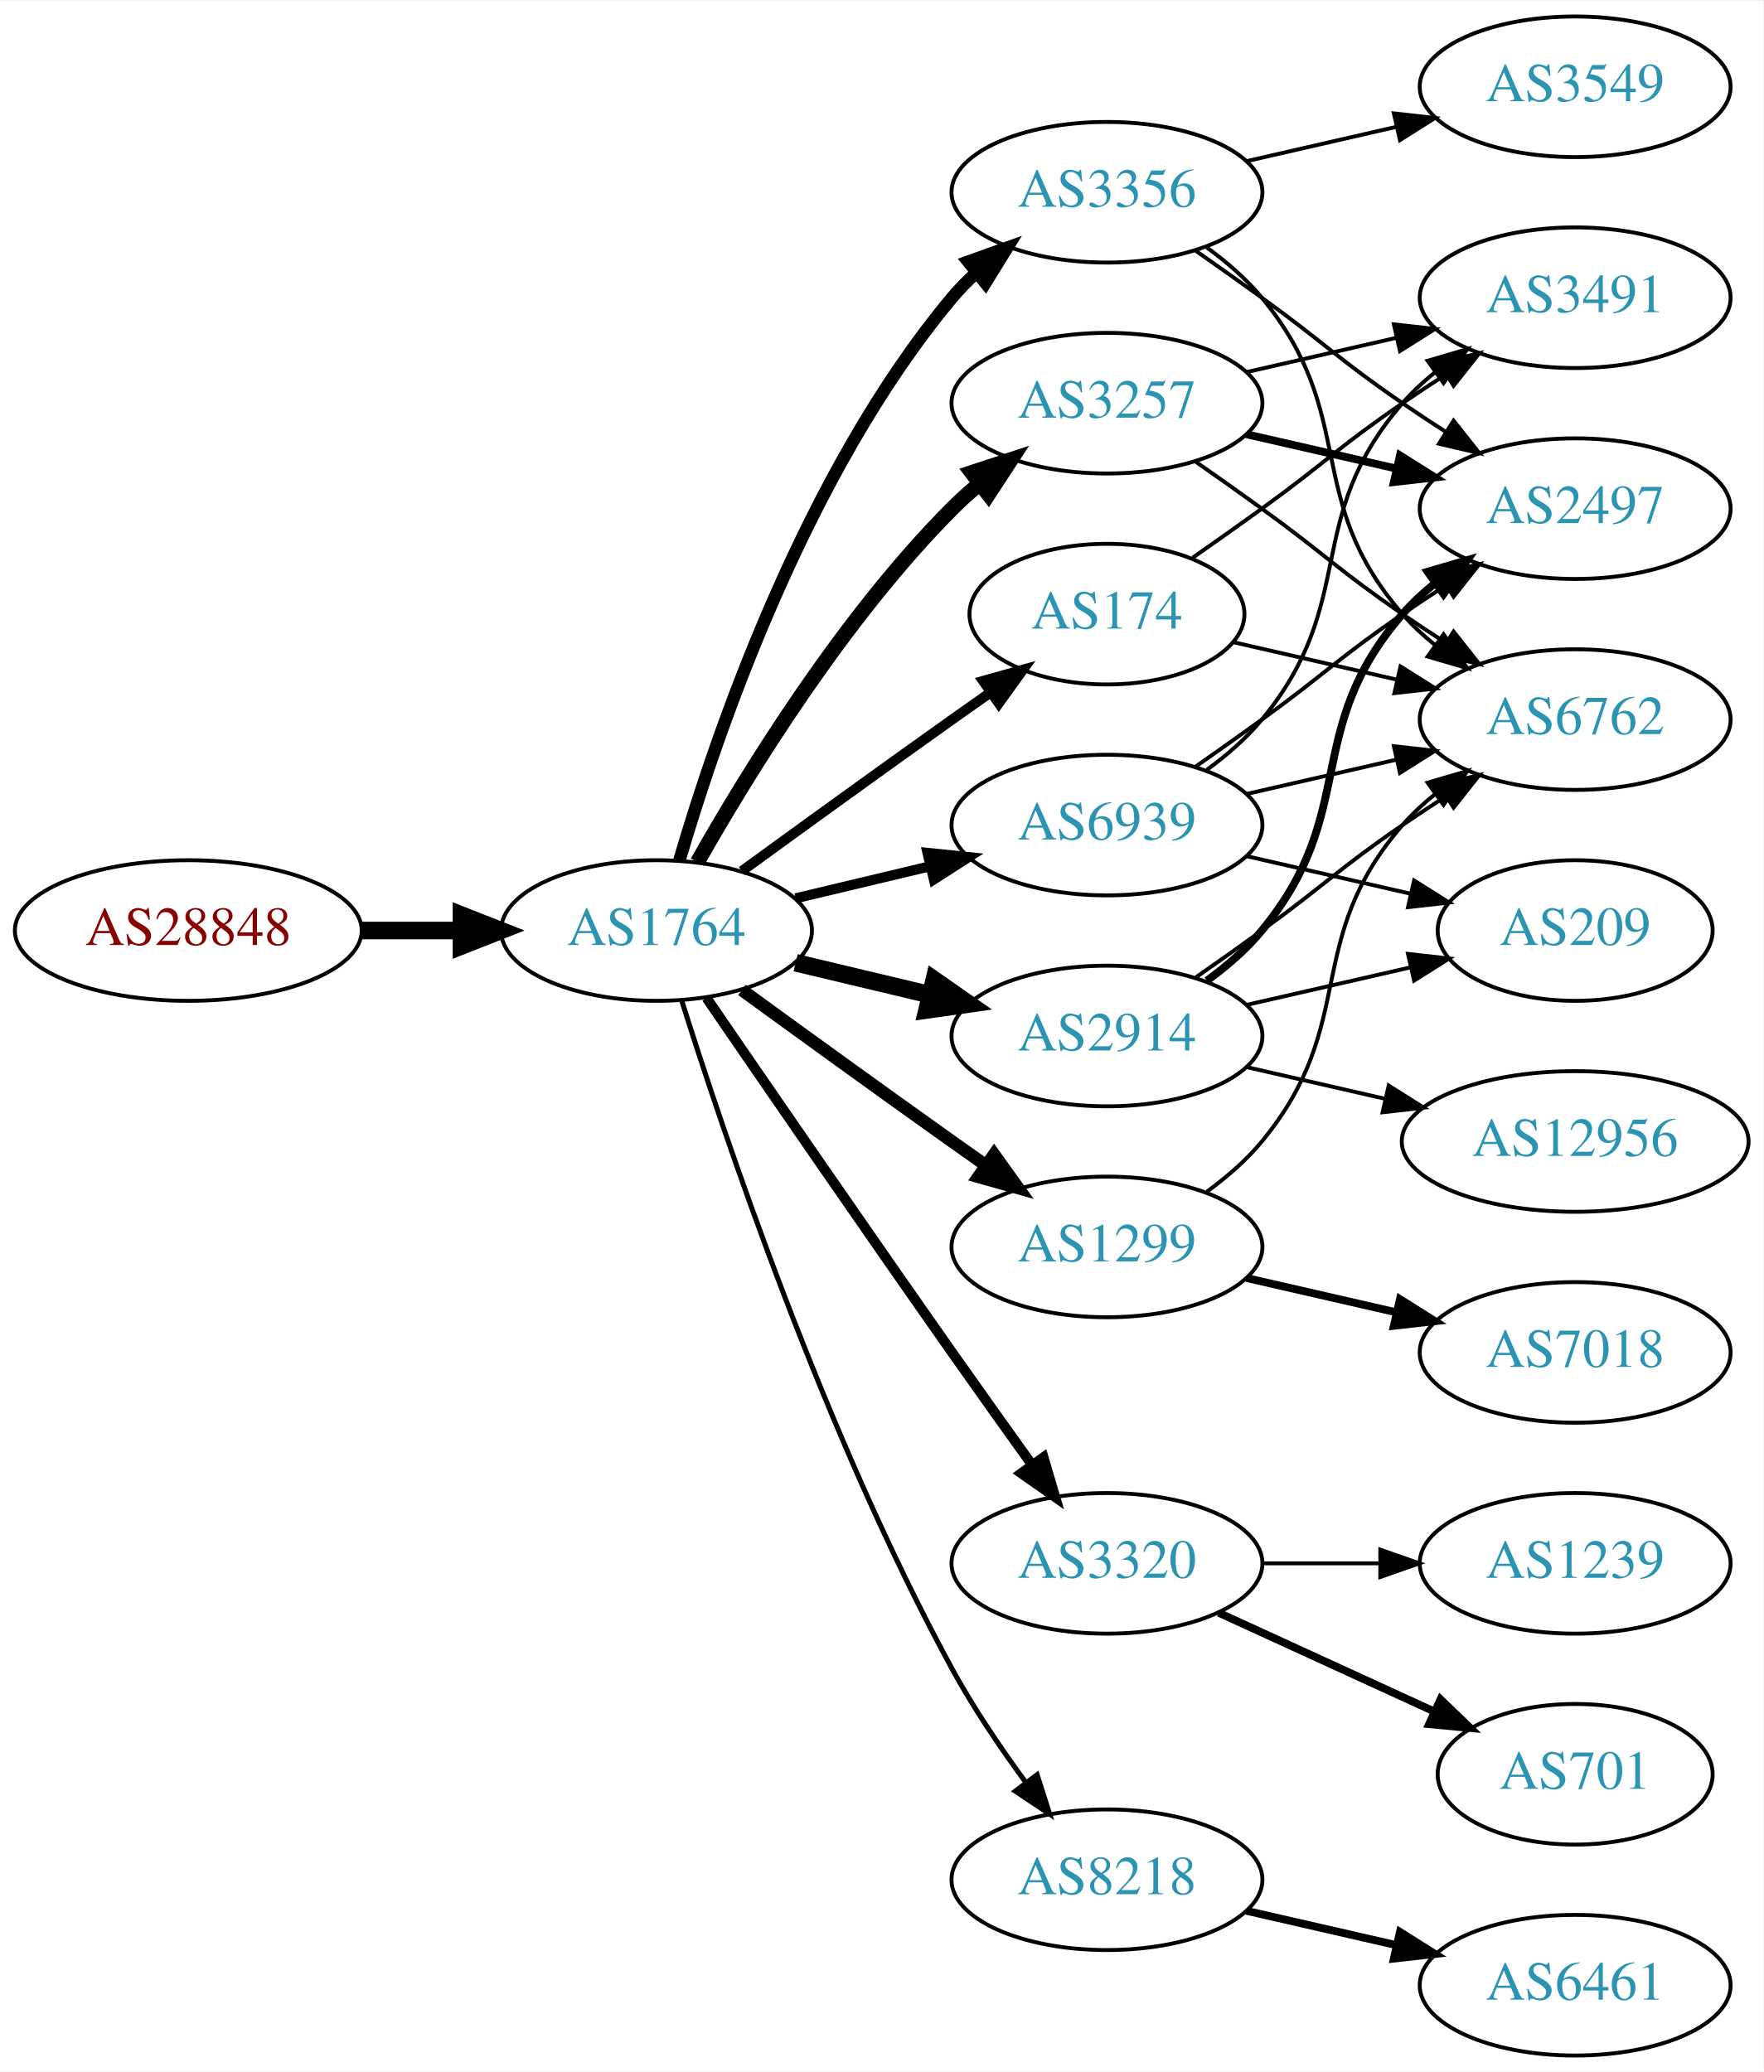
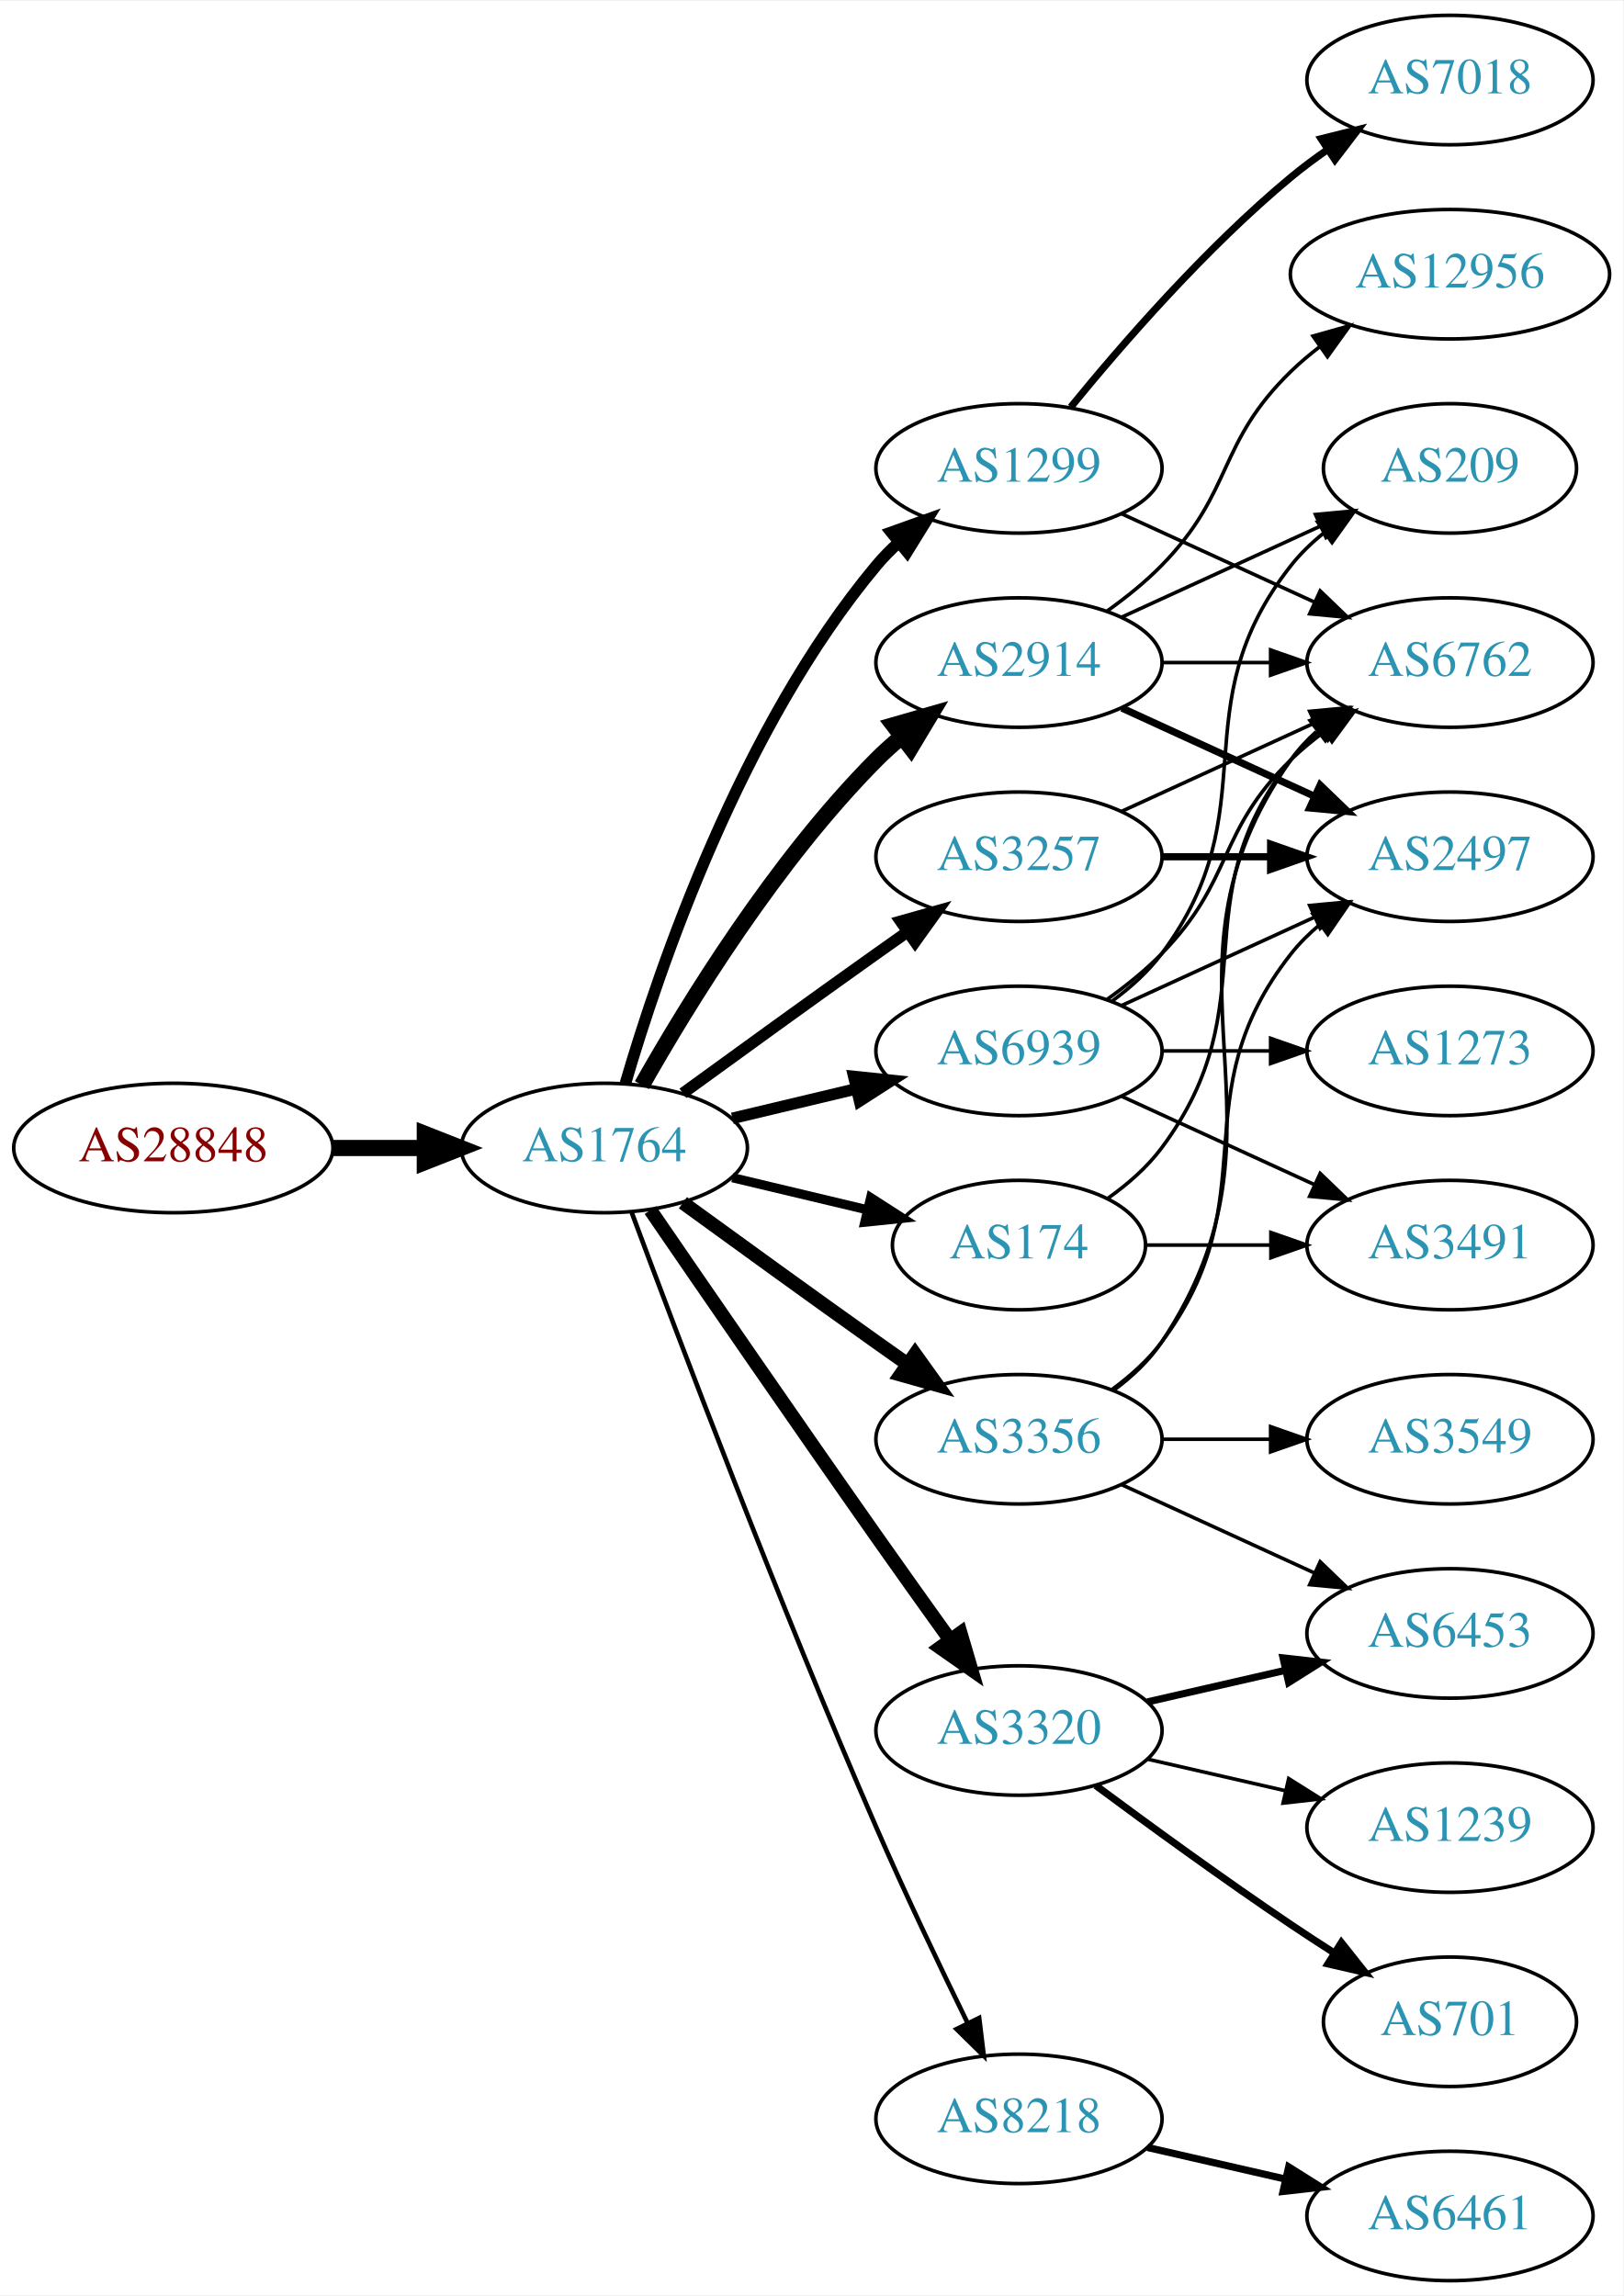
- <svg xmlns="http://www.w3.org/2000/svg" xmlns:xlink="http://www.w3.org/1999/xlink" width="451pt" height="530pt" viewBox="0.00 0.00 451.37 530.00">
-   <g id="graph0" class="graph" transform="scale(1 1) rotate(0) translate(4 526)">
-     <polygon fill="white" stroke="none" points="-4,4 -4,-526 447.37,-526 447.37,4 -4,4" />
+ <svg xmlns="http://www.w3.org/2000/svg" xmlns:xlink="http://www.w3.org/1999/xlink" width="451pt" height="638pt" viewBox="0.00 0.00 451.37 638.00">
+   <g id="graph0" class="graph" transform="scale(1 1) rotate(0) translate(4 634)">
+     <polygon fill="white" stroke="none" points="-4,4 -4,-634 447.37,-634 447.37,4 -4,4" />
    <g id="node1" class="node">
      <g id="a_node1">
        <a xlink:href="/asn/28848" xlink:title="AS28848 ~ UNIDO-AS [AT]">
-           <ellipse fill="#ffffff" stroke="black" cx="44.196" cy="-288" rx="44.393" ry="18" />
-           <text text-anchor="middle" x="44.196" y="-284.3" font-family="Times,serif" font-size="14.00" fill="#880000">AS28848</text>
+           <ellipse fill="#ffffff" stroke="black" cx="44.196" cy="-315" rx="44.393" ry="18" />
+           <text text-anchor="middle" x="44.196" y="-311.3" font-family="Times,serif" font-size="14.00" fill="#880000">AS28848</text>
        </a>
      </g>
    </g>
    <g id="node2" class="node">
      <g id="a_node2">
        <a xlink:href="/asn/1764" xlink:title="AS1764 ~ NEXTLAYER-AS [AT]">
-           <ellipse fill="#ffffff" stroke="black" cx="164.039" cy="-288" rx="39.794" ry="18" />
-           <text text-anchor="middle" x="164.039" y="-284.3" font-family="Times,serif" font-size="14.00" fill="#2c94b3">AS1764</text>
+           <ellipse fill="#ffffff" stroke="black" cx="164.039" cy="-315" rx="39.794" ry="18" />
+           <text text-anchor="middle" x="164.039" y="-311.3" font-family="Times,serif" font-size="14.00" fill="#2c94b3">AS1764</text>
        </a>
      </g>
    </g>
    <g id="edge1" class="edge">
-       <path fill="none" stroke="black" stroke-width="4.5" d="M88.407,-288C96.72,-288 105.482,-288 113.965,-288" />
-       <polygon fill="black" stroke="black" stroke-width="4.5" points="114.123,-291.938 124.123,-288 114.123,-284.063 114.123,-291.938" />
+       <path fill="none" stroke="black" stroke-width="4.5" d="M88.407,-315C96.72,-315 105.482,-315 113.965,-315" />
+       <polygon fill="black" stroke="black" stroke-width="4.5" points="114.123,-318.938 124.123,-315 114.123,-311.063 114.123,-318.938" />
    </g>
    <g id="node3" class="node">
      <g id="a_node3">
-         <a xlink:href="/asn/174" xlink:title="AS174 ~ Cogent Communications [US]">
-           <ellipse fill="#ffffff" stroke="black" cx="279.332" cy="-369" rx="35.194" ry="18" />
-           <text text-anchor="middle" x="279.332" y="-365.3" font-family="Times,serif" font-size="14.00" fill="#2c94b3">AS174</text>
+         <a xlink:href="/asn/2914" xlink:title="AS2914 ~ NTT America, Inc. [US]">
+           <ellipse fill="#ffffff" stroke="black" cx="279.332" cy="-450" rx="39.794" ry="18" />
+           <text text-anchor="middle" x="279.332" y="-446.3" font-family="Times,serif" font-size="14.00" fill="#2c94b3">AS2914</text>
        </a>
      </g>
    </g>
    <g id="edge2" class="edge">
-       <path fill="none" stroke="black" stroke-width="2.571" d="M185.887,-303.222C200.821,-314.091 221.435,-329.025 239.685,-342 242.895,-344.282 246.264,-346.661 249.619,-349.018" />
-       <polygon fill="black" stroke="black" stroke-width="2.571" points="247.631,-351.899 257.83,-354.77 251.647,-346.166 247.631,-351.899" />
+       <path fill="none" stroke="black" stroke-width="4.5" d="M174.498,-332.49C187.28,-355.096 211.712,-394.886 239.685,-423 241.796,-425.121 244.092,-427.188 246.477,-429.171" />
+       <polygon fill="black" stroke="black" stroke-width="4.5" points="244.463,-432.589 254.793,-435.556 249.259,-426.343 244.463,-432.589" />
    </g>
    <g id="node4" class="node">
      <g id="a_node4">
-         <a xlink:href="/asn/2914" xlink:title="AS2914 ~ NTT America, Inc. [US]">
-           <ellipse fill="#ffffff" stroke="black" cx="279.332" cy="-261" rx="39.794" ry="18" />
-           <text text-anchor="middle" x="279.332" y="-257.3" font-family="Times,serif" font-size="14.00" fill="#2c94b3">AS2914</text>
-         </a>
-       </g>
-     </g>
-     <g id="edge3" class="edge">
-       <path fill="none" stroke="black" stroke-width="4.5" d="M199.646,-279.752C210.517,-277.162 222.671,-274.265 234.114,-271.538" />
-       <polygon fill="black" stroke="black" stroke-width="4.5" points="235.122,-275.346 243.936,-269.197 233.296,-267.685 235.122,-275.346" />
-     </g>
-     <g id="node5" class="node">
-       <g id="a_node5">
-         <a xlink:href="/asn/3356" xlink:title="AS3356 ~ Level 3 Parent, LLC [US]">
-           <ellipse fill="#ffffff" stroke="black" cx="279.332" cy="-477" rx="39.794" ry="18" />
-           <text text-anchor="middle" x="279.332" y="-473.3" font-family="Times,serif" font-size="14.00" fill="#2c94b3">AS3356</text>
-         </a>
-       </g>
-     </g>
-     <g id="edge4" class="edge">
-       <path fill="none" stroke="black" stroke-width="3.214" d="M169.913,-306.002C179.227,-337.844 202.043,-404.981 239.685,-450 241.555,-452.237 243.654,-454.374 245.88,-456.396" />
-       <polygon fill="black" stroke="black" stroke-width="3.214" points="243.823,-459.234 253.799,-462.804 248.227,-453.793 243.823,-459.234" />
-     </g>
-     <g id="node6" class="node">
-       <g id="a_node6">
-         <a xlink:href="/asn/1299" xlink:title="AS1299 ~ Telia Carrier [EU]">
-           <ellipse fill="#ffffff" stroke="black" cx="279.332" cy="-207" rx="39.794" ry="18" />
-           <text text-anchor="middle" x="279.332" y="-203.3" font-family="Times,serif" font-size="14.00" fill="#2c94b3">AS1299</text>
-         </a>
-       </g>
-     </g>
-     <g id="edge5" class="edge">
-       <path fill="none" stroke="black" stroke-width="3.214" d="M185.887,-272.778C200.821,-261.909 221.435,-246.975 239.685,-234 242.506,-231.995 245.449,-229.915 248.397,-227.841" />
-       <polygon fill="black" stroke="black" stroke-width="3.214" points="250.443,-230.681 256.621,-222.074 246.424,-224.95 250.443,-230.681" />
-     </g>
-     <g id="node7" class="node">
-       <g id="a_node7">
-         <a xlink:href="/asn/3320" xlink:title="AS3320 ~ DTAG [DE]">
-           <ellipse fill="#ffffff" stroke="black" cx="279.332" cy="-126" rx="39.794" ry="18" />
-           <text text-anchor="middle" x="279.332" y="-122.3" font-family="Times,serif" font-size="14.00" fill="#2c94b3">AS3320</text>
-         </a>
-       </g>
-     </g>
-     <g id="edge6" class="edge">
-       <path fill="none" stroke="black" stroke-width="2.571" d="M176.846,-270.731C191.489,-249.358 217.262,-211.88 239.685,-180 246.32,-170.567 253.67,-160.261 260.164,-151.205" />
-       <polygon fill="black" stroke="black" stroke-width="2.571" points="263.085,-153.138 266.076,-142.974 257.399,-149.054 263.085,-153.138" />
-     </g>
-     <g id="node8" class="node">
-       <g id="a_node8">
        <a xlink:href="/asn/8218" xlink:title="AS8218 ~ legacy Neotelecoms [FR]">
          <ellipse fill="#ffffff" stroke="black" cx="279.332" cy="-45" rx="39.794" ry="18" />
          <text text-anchor="middle" x="279.332" y="-41.3" font-family="Times,serif" font-size="14.00" fill="#2c94b3">AS8218</text>
        </a>
      </g>
    </g>
+     <g id="edge3" class="edge">
+       <path fill="none" stroke="black" stroke-width="1.286" d="M171.632,-297.113C184.176,-263.364 212.644,-188.104 239.685,-126 247.669,-107.663 257.363,-87.351 265.044,-71.654" />
+       <polygon fill="black" stroke="black" stroke-width="1.286" points="268.257,-73.053 269.534,-62.536 261.976,-69.961 268.257,-73.053" />
+     </g>
+     <g id="node5" class="node">
+       <g id="a_node5">
+         <a xlink:href="/asn/1299" xlink:title="AS1299 ~ Telia Carrier [EU]">
+           <ellipse fill="#ffffff" stroke="black" cx="279.332" cy="-504" rx="39.794" ry="18" />
+           <text text-anchor="middle" x="279.332" y="-500.3" font-family="Times,serif" font-size="14.00" fill="#2c94b3">AS1299</text>
+         </a>
+       </g>
+     </g>
+     <g id="edge4" class="edge">
+       <path fill="none" stroke="black" stroke-width="3.214" d="M169.913,-333.002C179.227,-364.844 202.043,-431.981 239.685,-477 241.555,-479.237 243.654,-481.374 245.88,-483.396" />
+       <polygon fill="black" stroke="black" stroke-width="3.214" points="243.823,-486.234 253.799,-489.804 248.227,-480.793 243.823,-486.234" />
+     </g>
+     <g id="node6" class="node">
+       <g id="a_node6">
+         <a xlink:href="/asn/3320" xlink:title="AS3320 ~ DTAG [DE]">
+           <ellipse fill="#ffffff" stroke="black" cx="279.332" cy="-153" rx="39.794" ry="18" />
+           <text text-anchor="middle" x="279.332" y="-149.3" font-family="Times,serif" font-size="14.00" fill="#2c94b3">AS3320</text>
+         </a>
+       </g>
+     </g>
+     <g id="edge5" class="edge">
+       <path fill="none" stroke="black" stroke-width="3.857" d="M176.846,-297.731C191.489,-276.358 217.262,-238.88 239.685,-207 246.32,-197.567 253.67,-187.261 260.164,-178.205" />
+       <polygon fill="black" stroke="black" stroke-width="3.857" points="263.085,-180.138 266.076,-169.974 257.399,-176.054 263.085,-180.138" />
+     </g>
+     <g id="node7" class="node">
+       <g id="a_node7">
+         <a xlink:href="/asn/3356" xlink:title="AS3356 ~ Level 3 Parent, LLC [US]">
+           <ellipse fill="#ffffff" stroke="black" cx="279.332" cy="-234" rx="39.794" ry="18" />
+           <text text-anchor="middle" x="279.332" y="-230.3" font-family="Times,serif" font-size="14.00" fill="#2c94b3">AS3356</text>
+         </a>
+       </g>
+     </g>
+     <g id="edge6" class="edge">
+       <path fill="none" stroke="black" stroke-width="3.857" d="M185.887,-299.778C200.821,-288.909 221.435,-273.975 239.685,-261 242.506,-258.995 245.449,-256.915 248.397,-254.841" />
+       <polygon fill="black" stroke="black" stroke-width="3.857" points="250.443,-257.681 256.621,-249.074 246.424,-251.95 250.443,-257.681" />
+     </g>
+     <g id="node8" class="node">
+       <g id="a_node8">
+         <a xlink:href="/asn/3257" xlink:title="AS3257 ~ GTT [DE]">
+           <ellipse fill="#ffffff" stroke="black" cx="279.332" cy="-396" rx="39.794" ry="18" />
+           <text text-anchor="middle" x="279.332" y="-392.3" font-family="Times,serif" font-size="14.00" fill="#2c94b3">AS3257</text>
+         </a>
+       </g>
+     </g>
    <g id="edge7" class="edge">
-       <path fill="none" stroke="black" stroke-width="1.286" d="M170.46,-270.159C181.231,-235.854 207.122,-158.797 239.685,-99 245.117,-89.026 252.091,-78.731 258.617,-69.84" />
-       <polygon fill="black" stroke="black" stroke-width="1.286" points="261.45,-71.895 264.67,-61.802 255.858,-67.684 261.45,-71.895" />
+       <path fill="none" stroke="black" stroke-width="3.214" d="M185.887,-330.222C200.821,-341.091 221.435,-356.025 239.685,-369 242.506,-371.005 245.449,-373.085 248.397,-375.159" />
+       <polygon fill="black" stroke="black" stroke-width="3.214" points="246.424,-378.05 256.621,-380.926 250.443,-372.319 246.424,-378.05" />
    </g>
    <g id="node9" class="node">
      <g id="a_node9">
-         <a xlink:href="/asn/3257" xlink:title="AS3257 ~ GTT [DE]">
-           <ellipse fill="#ffffff" stroke="black" cx="279.332" cy="-423" rx="39.794" ry="18" />
-           <text text-anchor="middle" x="279.332" y="-419.3" font-family="Times,serif" font-size="14.00" fill="#2c94b3">AS3257</text>
+         <a xlink:href="/asn/174" xlink:title="AS174 ~ Cogent Communications [US]">
+           <ellipse fill="#ffffff" stroke="black" cx="279.332" cy="-288" rx="35.194" ry="18" />
+           <text text-anchor="middle" x="279.332" y="-284.3" font-family="Times,serif" font-size="14.00" fill="#2c94b3">AS174</text>
        </a>
      </g>
    </g>
    <g id="edge8" class="edge">
-       <path fill="none" stroke="black" stroke-width="3.857" d="M174.498,-305.49C187.28,-328.096 211.712,-367.886 239.685,-396 241.796,-398.121 244.092,-400.188 246.477,-402.171" />
-       <polygon fill="black" stroke="black" stroke-width="3.857" points="244.73,-405.242 254.793,-408.556 248.993,-399.69 244.73,-405.242" />
+       <path fill="none" stroke="black" stroke-width="2.571" d="M199.646,-306.752C211.44,-303.942 224.745,-300.771 237.013,-297.847" />
+       <polygon fill="black" stroke="black" stroke-width="2.571" points="238.101,-301.186 247.018,-295.463 236.479,-294.376 238.101,-301.186" />
    </g>
    <g id="node10" class="node">
      <g id="a_node10">
        <a xlink:href="/asn/6939" xlink:title="AS6939 ~ Hurricane Electric LLC [US]">
-           <ellipse fill="#ffffff" stroke="black" cx="279.332" cy="-315" rx="39.794" ry="18" />
-           <text text-anchor="middle" x="279.332" y="-311.3" font-family="Times,serif" font-size="14.00" fill="#2c94b3">AS6939</text>
+           <ellipse fill="#ffffff" stroke="black" cx="279.332" cy="-342" rx="39.794" ry="18" />
+           <text text-anchor="middle" x="279.332" y="-338.3" font-family="Times,serif" font-size="14.00" fill="#2c94b3">AS6939</text>
        </a>
      </g>
    </g>
    <g id="edge9" class="edge">
-       <path fill="none" stroke="black" stroke-width="2.571" d="M199.646,-296.248C210.517,-298.838 222.671,-301.735 234.114,-304.462" />
-       <polygon fill="black" stroke="black" stroke-width="2.571" points="233.397,-307.889 243.936,-306.803 235.02,-301.08 233.397,-307.889" />
+       <path fill="none" stroke="black" stroke-width="3.214" d="M199.646,-323.248C210.517,-325.838 222.671,-328.735 234.114,-331.462" />
+       <polygon fill="black" stroke="black" stroke-width="3.214" points="233.397,-334.889 243.936,-333.803 235.02,-328.08 233.397,-334.889" />
    </g>
    <g id="node11" class="node">
      <g id="a_node11">
        <a xlink:href="/asn/6762" xlink:title="AS6762 ~ TELECOM ITALIA SPARKLE S.p.A. [IT]">
-           <ellipse fill="#ffffff" stroke="black" cx="399.174" cy="-342" rx="39.794" ry="18" />
-           <text text-anchor="middle" x="399.174" y="-338.3" font-family="Times,serif" font-size="14.00" fill="#2c94b3">AS6762</text>
-         </a>
-       </g>
-     </g>
-     <g id="edge15" class="edge">
-       <path fill="none" stroke="black" d="M311.602,-361.835C324.441,-358.894 339.546,-355.433 353.513,-352.233" />
-       <polygon fill="black" stroke="black" points="354.468,-355.605 363.434,-349.96 352.905,-348.781 354.468,-355.605" />
-     </g>
-     <g id="node15" class="node">
-       <g id="a_node15">
-         <a xlink:href="/asn/3491" xlink:title="AS3491 ~ PCCW Global, Inc. [US]">
          <ellipse fill="#ffffff" stroke="black" cx="399.174" cy="-450" rx="39.794" ry="18" />
-           <text text-anchor="middle" x="399.174" y="-446.3" font-family="Times,serif" font-size="14.00" fill="#2c94b3">AS3491</text>
-         </a>
-       </g>
-     </g>
-     <g id="edge14" class="edge">
-       <path fill="none" stroke="black" d="M301.282,-383.445C307.044,-387.471 313.277,-391.872 318.978,-396 335.178,-407.729 338.483,-411.689 354.978,-423 358.506,-425.419 362.244,-427.889 365.985,-430.302" />
-       <polygon fill="black" stroke="black" points="364.307,-433.382 374.626,-435.784 368.057,-427.472 364.307,-433.382" />
+           <text text-anchor="middle" x="399.174" y="-446.3" font-family="Times,serif" font-size="14.00" fill="#2c94b3">AS6762</text>
+         </a>
+       </g>
    </g>
    <g id="edge10" class="edge">
-       <path fill="none" stroke="black" d="M302.089,-276.009C307.623,-279.879 313.542,-284.064 318.978,-288 335.178,-299.729 338.483,-303.689 354.978,-315 358.506,-317.419 362.244,-319.889 365.985,-322.302" />
-       <polygon fill="black" stroke="black" points="364.307,-325.382 374.626,-327.784 368.057,-319.472 364.307,-325.382" />
+       <path fill="none" stroke="black" d="M319.244,-450C328.798,-450 339.147,-450 349.11,-450" />
+       <polygon fill="black" stroke="black" points="349.302,-453.5 359.302,-450 349.302,-446.5 349.302,-453.5" />
    </g>
    <g id="node12" class="node">
      <g id="a_node12">
        <a xlink:href="/asn/2497" xlink:title="AS2497 ~ Internet Initiative Japan Inc. [JP]">
          <ellipse fill="#ffffff" stroke="black" cx="399.174" cy="-396" rx="39.794" ry="18" />
          <text text-anchor="middle" x="399.174" y="-392.3" font-family="Times,serif" font-size="14.00" fill="#2c94b3">AS2497</text>
        </a>
      </g>
    </g>
    <g id="edge11" class="edge">
-       <path fill="none" stroke="black" stroke-width="2" d="M304.912,-275.156C310.007,-278.872 315.02,-283.201 318.978,-288 344.043,-318.394 329.144,-339.258 354.978,-369 357.443,-371.838 360.28,-374.477 363.297,-376.906" />
-       <polygon fill="black" stroke="black" stroke-width="2" points="361.408,-379.858 371.575,-382.836 365.484,-374.167 361.408,-379.858" />
+       <path fill="none" stroke="black" stroke-width="2" d="M307.96,-437.339C323.917,-430.027 344.188,-420.739 361.471,-412.819" />
+       <polygon fill="black" stroke="black" stroke-width="2" points="363.085,-415.929 370.718,-408.581 360.169,-409.565 363.085,-415.929" />
    </g>
    <g id="node13" class="node">
      <g id="a_node13">
        <a xlink:href="/asn/12956" xlink:title="AS12956 ~ TELXIUS [ES]">
-           <ellipse fill="#ffffff" stroke="black" cx="399.174" cy="-234" rx="44.393" ry="18" />
-           <text text-anchor="middle" x="399.174" y="-230.3" font-family="Times,serif" font-size="14.00" fill="#2c94b3">AS12956</text>
+           <ellipse fill="#ffffff" stroke="black" cx="399.174" cy="-558" rx="44.393" ry="18" />
+           <text text-anchor="middle" x="399.174" y="-554.3" font-family="Times,serif" font-size="14.00" fill="#2c94b3">AS12956</text>
        </a>
      </g>
    </g>
    <g id="edge12" class="edge">
-       <path fill="none" stroke="black" d="M315.051,-253.045C326.189,-250.493 338.725,-247.621 350.618,-244.896" />
-       <polygon fill="black" stroke="black" points="351.446,-248.297 360.412,-242.652 349.883,-241.474 351.446,-248.297" />
+       <path fill="none" stroke="black" d="M303.926,-464.389C309.182,-468.148 314.513,-472.437 318.978,-477 339.151,-497.617 334.285,-510.906 354.978,-531 357.464,-533.414 360.202,-535.722 363.055,-537.9" />
+       <polygon fill="black" stroke="black" points="361.092,-540.798 371.291,-543.671 365.11,-535.066 361.092,-540.798" />
    </g>
    <g id="node14" class="node">
      <g id="a_node14">
        <a xlink:href="/asn/209" xlink:title="AS209 ~ CenturyLink Communications, LLC [US]">
-           <ellipse fill="#ffffff" stroke="black" cx="399.174" cy="-288" rx="35.194" ry="18" />
-           <text text-anchor="middle" x="399.174" y="-284.3" font-family="Times,serif" font-size="14.00" fill="#2c94b3">AS209</text>
+           <ellipse fill="#ffffff" stroke="black" cx="399.174" cy="-504" rx="35.194" ry="18" />
+           <text text-anchor="middle" x="399.174" y="-500.3" font-family="Times,serif" font-size="14.00" fill="#2c94b3">AS209</text>
        </a>
      </g>
    </g>
    <g id="edge13" class="edge">
-       <path fill="none" stroke="black" d="M315.051,-268.955C328.143,-271.955 343.166,-275.396 356.806,-278.522" />
-       <polygon fill="black" stroke="black" points="356.384,-282.016 366.914,-280.838 357.948,-275.193 356.384,-282.016" />
-     </g>
-     <g id="edge18" class="edge">
-       <path fill="none" stroke="black" d="M304.912,-462.844C310.007,-459.128 315.02,-454.799 318.978,-450 344.043,-419.606 329.144,-398.742 354.978,-369 357.443,-366.162 360.28,-363.523 363.297,-361.094" />
-       <polygon fill="black" stroke="black" points="365.484,-363.833 371.575,-355.164 361.408,-358.142 365.484,-363.833" />
-     </g>
-     <g id="edge16" class="edge">
-       <path fill="none" stroke="black" d="M302.089,-461.991C307.623,-458.121 313.542,-453.936 318.978,-450 335.178,-438.271 338.483,-434.311 354.978,-423 358.506,-420.581 362.244,-418.111 365.985,-415.698" />
-       <polygon fill="black" stroke="black" points="368.057,-418.528 374.626,-410.216 364.307,-412.618 368.057,-418.528" />
+       <path fill="none" stroke="black" d="M307.96,-462.661C324.377,-470.183 345.358,-479.798 362.955,-487.861" />
+       <polygon fill="black" stroke="black" points="361.783,-491.174 372.332,-492.158 364.7,-484.811 361.783,-491.174" />
+     </g>
+     <g id="node15" class="node">
+       <g id="a_node15">
+         <a xlink:href="/asn/6461" xlink:title="AS6461 ~ Zayo Bandwidth [US]">
+           <ellipse fill="#ffffff" stroke="black" cx="399.174" cy="-18" rx="39.794" ry="18" />
+           <text text-anchor="middle" x="399.174" y="-14.3" font-family="Times,serif" font-size="14.00" fill="#2c94b3">AS6461</text>
+         </a>
+       </g>
+     </g>
+     <g id="edge14" class="edge">
+       <path fill="none" stroke="black" stroke-width="2" d="M315.051,-37.045C327.051,-34.296 340.672,-31.175 353.364,-28.267" />
+       <polygon fill="black" stroke="black" stroke-width="2" points="354.33,-31.636 363.296,-25.991 352.767,-24.813 354.33,-31.636" />
+     </g>
+     <g id="edge15" class="edge">
+       <path fill="none" stroke="black" d="M307.96,-491.339C323.917,-484.027 344.188,-474.739 361.471,-466.819" />
+       <polygon fill="black" stroke="black" points="363.085,-469.929 370.718,-462.581 360.169,-463.565 363.085,-469.929" />
    </g>
    <g id="node16" class="node">
      <g id="a_node16">
-         <a xlink:href="/asn/3549" xlink:title="AS3549 ~ Level 3 Parent, LLC [US]">
-           <ellipse fill="#ffffff" stroke="black" cx="399.174" cy="-504" rx="39.794" ry="18" />
-           <text text-anchor="middle" x="399.174" y="-500.3" font-family="Times,serif" font-size="14.00" fill="#2c94b3">AS3549</text>
-         </a>
-       </g>
-     </g>
-     <g id="edge17" class="edge">
-       <path fill="none" stroke="black" d="M315.051,-484.955C327.051,-487.704 340.672,-490.825 353.364,-493.733" />
-       <polygon fill="black" stroke="black" points="352.767,-497.187 363.296,-496.009 354.33,-490.364 352.767,-497.187" />
-     </g>
-     <g id="edge20" class="edge">
-       <path fill="none" stroke="black" d="M304.912,-221.156C310.007,-224.872 315.02,-229.201 318.978,-234 344.043,-264.394 329.144,-285.258 354.978,-315 357.443,-317.838 360.28,-320.477 363.297,-322.906" />
-       <polygon fill="black" stroke="black" points="361.408,-325.858 371.575,-328.836 365.484,-320.167 361.408,-325.858" />
+         <a xlink:href="/asn/7018" xlink:title="AS7018 ~ AT&amp;T Services, Inc. [US]">
+           <ellipse fill="#ffffff" stroke="black" cx="399.174" cy="-612" rx="39.794" ry="18" />
+           <text text-anchor="middle" x="399.174" y="-608.3" font-family="Times,serif" font-size="14.00" fill="#2c94b3">AS7018</text>
+         </a>
+       </g>
+     </g>
+     <g id="edge16" class="edge">
+       <path fill="none" stroke="black" stroke-width="2" d="M293.751,-521.065C307.865,-538.375 331.28,-565.345 354.978,-585 358.194,-587.668 361.695,-590.27 365.265,-592.741" />
+       <polygon fill="black" stroke="black" stroke-width="2" points="363.343,-595.666 373.622,-598.236 367.189,-589.817 363.343,-595.666" />
    </g>
    <g id="node17" class="node">
      <g id="a_node17">
-         <a xlink:href="/asn/7018" xlink:title="AS7018 ~ AT&amp;T Services, Inc. [US]">
-           <ellipse fill="#ffffff" stroke="black" cx="399.174" cy="-180" rx="39.794" ry="18" />
-           <text text-anchor="middle" x="399.174" y="-176.3" font-family="Times,serif" font-size="14.00" fill="#2c94b3">AS7018</text>
-         </a>
-       </g>
-     </g>
-     <g id="edge19" class="edge">
-       <path fill="none" stroke="black" stroke-width="2" d="M315.051,-199.045C327.051,-196.296 340.672,-193.175 353.364,-190.267" />
-       <polygon fill="black" stroke="black" stroke-width="2" points="354.33,-193.636 363.296,-187.991 352.767,-186.813 354.33,-193.636" />
-     </g>
-     <g id="node18" class="node">
-       <g id="a_node18">
        <a xlink:href="/asn/1239" xlink:title="AS1239 ~ Sprint [US]">
          <ellipse fill="#ffffff" stroke="black" cx="399.174" cy="-126" rx="39.794" ry="18" />
          <text text-anchor="middle" x="399.174" y="-122.3" font-family="Times,serif" font-size="14.00" fill="#2c94b3">AS1239</text>
        </a>
      </g>
    </g>
-     <g id="edge21" class="edge">
-       <path fill="none" stroke="black" d="M319.244,-126C328.798,-126 339.147,-126 349.11,-126" />
-       <polygon fill="black" stroke="black" points="349.302,-129.5 359.302,-126 349.302,-122.5 349.302,-129.5" />
+     <g id="edge17" class="edge">
+       <path fill="none" stroke="black" d="M315.051,-145.045C327.051,-142.296 340.672,-139.175 353.364,-136.267" />
+       <polygon fill="black" stroke="black" points="354.33,-139.636 363.296,-133.991 352.767,-132.813 354.33,-139.636" />
+     </g>
+     <g id="node18" class="node">
+       <g id="a_node18">
+         <a xlink:href="/asn/6453" xlink:title="AS6453 ~ TATA COMMUNICATIONS (AMERICA) INC [US]">
+           <ellipse fill="#ffffff" stroke="black" cx="399.174" cy="-180" rx="39.794" ry="18" />
+           <text text-anchor="middle" x="399.174" y="-176.3" font-family="Times,serif" font-size="14.00" fill="#2c94b3">AS6453</text>
+         </a>
+       </g>
+     </g>
+     <g id="edge18" class="edge">
+       <path fill="none" stroke="black" stroke-width="2" d="M315.051,-160.955C327.051,-163.704 340.672,-166.825 353.364,-169.733" />
+       <polygon fill="black" stroke="black" stroke-width="2" points="352.767,-173.187 363.296,-172.009 354.33,-166.364 352.767,-173.187" />
    </g>
    <g id="node19" class="node">
      <g id="a_node19">
        <a xlink:href="/asn/701" xlink:title="AS701 ~ UUNET [US]">
          <ellipse fill="#ffffff" stroke="black" cx="399.174" cy="-72" rx="35.194" ry="18" />
          <text text-anchor="middle" x="399.174" y="-68.3" font-family="Times,serif" font-size="14.00" fill="#2c94b3">AS701</text>
        </a>
      </g>
    </g>
+     <g id="edge19" class="edge">
+       <path fill="none" stroke="black" stroke-width="2" d="M300.662,-137.723C315.524,-126.696 336.269,-111.593 354.978,-99 358.795,-96.43 362.845,-93.79 366.876,-91.214" />
+       <polygon fill="black" stroke="black" stroke-width="2" points="368.98,-94.025 375.57,-85.729 365.245,-88.105 368.98,-94.025" />
+     </g>
    <g id="edge22" class="edge">
-       <path fill="none" stroke="black" stroke-width="2" d="M307.96,-113.339C324.377,-105.817 345.358,-96.202 362.955,-88.139" />
-       <polygon fill="black" stroke="black" stroke-width="2" points="364.7,-91.189 372.332,-83.842 361.783,-84.826 364.7,-91.189" />
+       <path fill="none" stroke="black" d="M305.651,-247.607C310.707,-251.351 315.518,-255.831 318.978,-261 360.003,-322.294 312.399,-362.775 354.978,-423 356.969,-425.816 359.356,-428.401 361.972,-430.76" />
+       <polygon fill="black" stroke="black" points="360.271,-433.865 370.34,-437.162 364.525,-428.306 360.271,-433.865" />
+     </g>
+     <g id="edge24" class="edge">
+       <path fill="none" stroke="black" d="M305.262,-247.882C310.338,-251.611 315.256,-256.016 318.978,-261 349.249,-301.542 323.679,-329.246 354.978,-369 357.303,-371.953 360.047,-374.67 363.006,-377.147" />
+       <polygon fill="black" stroke="black" points="361.065,-380.064 371.203,-383.145 365.199,-374.415 361.065,-380.064" />
+     </g>
+     <g id="edge25" class="edge">
+       <path fill="none" stroke="black" d="M307.96,-221.339C323.917,-214.027 344.188,-204.739 361.471,-196.819" />
+       <polygon fill="black" stroke="black" points="363.085,-199.929 370.718,-192.581 360.169,-193.565 363.085,-199.929" />
    </g>
    <g id="node20" class="node">
      <g id="a_node20">
-         <a xlink:href="/asn/6461" xlink:title="AS6461 ~ Zayo Bandwidth [US]">
-           <ellipse fill="#ffffff" stroke="black" cx="399.174" cy="-18" rx="39.794" ry="18" />
-           <text text-anchor="middle" x="399.174" y="-14.3" font-family="Times,serif" font-size="14.00" fill="#2c94b3">AS6461</text>
+         <a xlink:href="/asn/3549" xlink:title="AS3549 ~ Level 3 Parent, LLC [US]">
+           <ellipse fill="#ffffff" stroke="black" cx="399.174" cy="-234" rx="39.794" ry="18" />
+           <text text-anchor="middle" x="399.174" y="-230.3" font-family="Times,serif" font-size="14.00" fill="#2c94b3">AS3549</text>
        </a>
      </g>
    </g>
    <g id="edge23" class="edge">
-       <path fill="none" stroke="black" stroke-width="2" d="M315.051,-37.045C327.051,-34.296 340.672,-31.175 353.364,-28.267" />
-       <polygon fill="black" stroke="black" stroke-width="2" points="354.33,-31.636 363.296,-25.991 352.767,-24.813 354.33,-31.636" />
-     </g>
-     <g id="edge24" class="edge">
-       <path fill="none" stroke="black" d="M302.089,-407.991C307.623,-404.121 313.542,-399.936 318.978,-396 335.178,-384.271 338.483,-380.311 354.978,-369 358.506,-366.581 362.244,-364.111 365.985,-361.698" />
-       <polygon fill="black" stroke="black" points="368.057,-364.528 374.626,-356.216 364.307,-358.618 368.057,-364.528" />
+       <path fill="none" stroke="black" d="M319.244,-234C328.798,-234 339.147,-234 349.11,-234" />
+       <polygon fill="black" stroke="black" points="349.302,-237.5 359.302,-234 349.302,-230.5 349.302,-237.5" />
+     </g>
+     <g id="edge21" class="edge">
+       <path fill="none" stroke="black" d="M307.96,-408.661C323.917,-415.973 344.188,-425.261 361.471,-433.181" />
+       <polygon fill="black" stroke="black" points="360.169,-436.435 370.718,-437.419 363.085,-430.071 360.169,-436.435" />
+     </g>
+     <g id="edge20" class="edge">
+       <path fill="none" stroke="black" stroke-width="2" d="M319.244,-396C328.798,-396 339.147,-396 349.11,-396" />
+       <polygon fill="black" stroke="black" stroke-width="2" points="349.302,-399.5 359.302,-396 349.302,-392.5 349.302,-399.5" />
+     </g>
+     <g id="edge27" class="edge">
+       <path fill="none" stroke="black" d="M304.058,-301.011C309.555,-304.919 314.963,-309.622 318.978,-315 349.249,-355.542 323.679,-383.246 354.978,-423 357.303,-425.953 360.047,-428.67 363.006,-431.147" />
+       <polygon fill="black" stroke="black" points="361.065,-434.064 371.203,-437.145 365.199,-428.415 361.065,-434.064" />
+     </g>
+     <g id="node21" class="node">
+       <g id="a_node21">
+         <a xlink:href="/asn/3491" xlink:title="AS3491 ~ PCCW Global, Inc. [US]">
+           <ellipse fill="#ffffff" stroke="black" cx="399.174" cy="-288" rx="39.794" ry="18" />
+           <text text-anchor="middle" x="399.174" y="-284.3" font-family="Times,serif" font-size="14.00" fill="#2c94b3">AS3491</text>
+         </a>
+       </g>
    </g>
    <g id="edge26" class="edge">
-       <path fill="none" stroke="black" stroke-width="2" d="M315.051,-415.045C327.051,-412.296 340.672,-409.175 353.364,-406.267" />
-       <polygon fill="black" stroke="black" stroke-width="2" points="354.33,-409.636 363.296,-403.991 352.767,-402.813 354.33,-409.636" />
-     </g>
-     <g id="edge25" class="edge">
-       <path fill="none" stroke="black" d="M315.051,-430.955C327.051,-433.704 340.672,-436.825 353.364,-439.733" />
-       <polygon fill="black" stroke="black" points="352.767,-443.187 363.296,-442.009 354.33,-436.364 352.767,-443.187" />
+       <path fill="none" stroke="black" d="M314.733,-288C325.557,-288 337.725,-288 349.352,-288" />
+       <polygon fill="black" stroke="black" points="349.383,-291.5 359.383,-288 349.383,-284.5 349.383,-291.5" />
+     </g>
+     <g id="edge28" class="edge">
+       <path fill="none" stroke="black" d="M303.926,-356.389C309.182,-360.148 314.513,-364.437 318.978,-369 339.151,-389.617 334.285,-402.906 354.978,-423 357.823,-425.763 360.997,-428.386 364.297,-430.834" />
+       <polygon fill="black" stroke="black" points="362.414,-433.786 372.645,-436.538 366.363,-428.006 362.414,-433.786" />
+     </g>
+     <g id="edge32" class="edge">
+       <path fill="none" stroke="black" d="M307.96,-354.661C323.917,-361.973 344.188,-371.261 361.471,-379.181" />
+       <polygon fill="black" stroke="black" points="360.169,-382.435 370.718,-383.419 363.085,-376.071 360.169,-382.435" />
    </g>
    <g id="edge29" class="edge">
-       <path fill="none" stroke="black" d="M315.051,-322.955C327.051,-325.704 340.672,-328.825 353.364,-331.733" />
-       <polygon fill="black" stroke="black" points="352.767,-335.187 363.296,-334.009 354.33,-328.364 352.767,-335.187" />
-     </g>
-     <g id="edge28" class="edge">
-       <path fill="none" stroke="black" d="M302.089,-330.009C307.623,-333.879 313.542,-338.064 318.978,-342 335.178,-353.729 338.483,-357.689 354.978,-369 358.506,-371.419 362.244,-373.889 365.985,-376.302" />
-       <polygon fill="black" stroke="black" points="364.307,-379.382 374.626,-381.784 368.057,-373.472 364.307,-379.382" />
-     </g>
-     <g id="edge27" class="edge">
-       <path fill="none" stroke="black" d="M315.051,-307.045C328.143,-304.045 343.166,-300.604 356.806,-297.478" />
-       <polygon fill="black" stroke="black" points="357.948,-300.807 366.914,-295.162 356.384,-293.984 357.948,-300.807" />
+       <path fill="none" stroke="black" d="M305.262,-355.882C310.338,-359.611 315.256,-364.016 318.978,-369 349.249,-409.542 323.679,-437.246 354.978,-477 357.625,-480.361 360.813,-483.417 364.245,-486.161" />
+       <polygon fill="black" stroke="black" points="362.358,-489.113 372.552,-492 366.383,-483.386 362.358,-489.113" />
    </g>
    <g id="edge30" class="edge">
-       <path fill="none" stroke="black" d="M304.912,-329.156C310.007,-332.872 315.02,-337.201 318.978,-342 344.043,-372.394 329.144,-393.258 354.978,-423 357.443,-425.838 360.28,-428.477 363.297,-430.906" />
-       <polygon fill="black" stroke="black" points="361.408,-433.858 371.575,-436.836 365.484,-428.167 361.408,-433.858" />
+       <path fill="none" stroke="black" d="M307.96,-329.339C323.917,-322.027 344.188,-312.739 361.471,-304.819" />
+       <polygon fill="black" stroke="black" points="363.085,-307.929 370.718,-300.581 360.169,-301.565 363.085,-307.929" />
+     </g>
+     <g id="node22" class="node">
+       <g id="a_node22">
+         <a xlink:href="/asn/1273" xlink:title="AS1273 ~ Vodafone Group PLC [EU]">
+           <ellipse fill="#ffffff" stroke="black" cx="399.174" cy="-342" rx="39.794" ry="18" />
+           <text text-anchor="middle" x="399.174" y="-338.3" font-family="Times,serif" font-size="14.00" fill="#2c94b3">AS1273</text>
+         </a>
+       </g>
+     </g>
+     <g id="edge31" class="edge">
+       <path fill="none" stroke="black" d="M319.244,-342C328.798,-342 339.147,-342 349.11,-342" />
+       <polygon fill="black" stroke="black" points="349.302,-345.5 359.302,-342 349.302,-338.5 349.302,-345.5" />
    </g>
  </g>
</svg>
